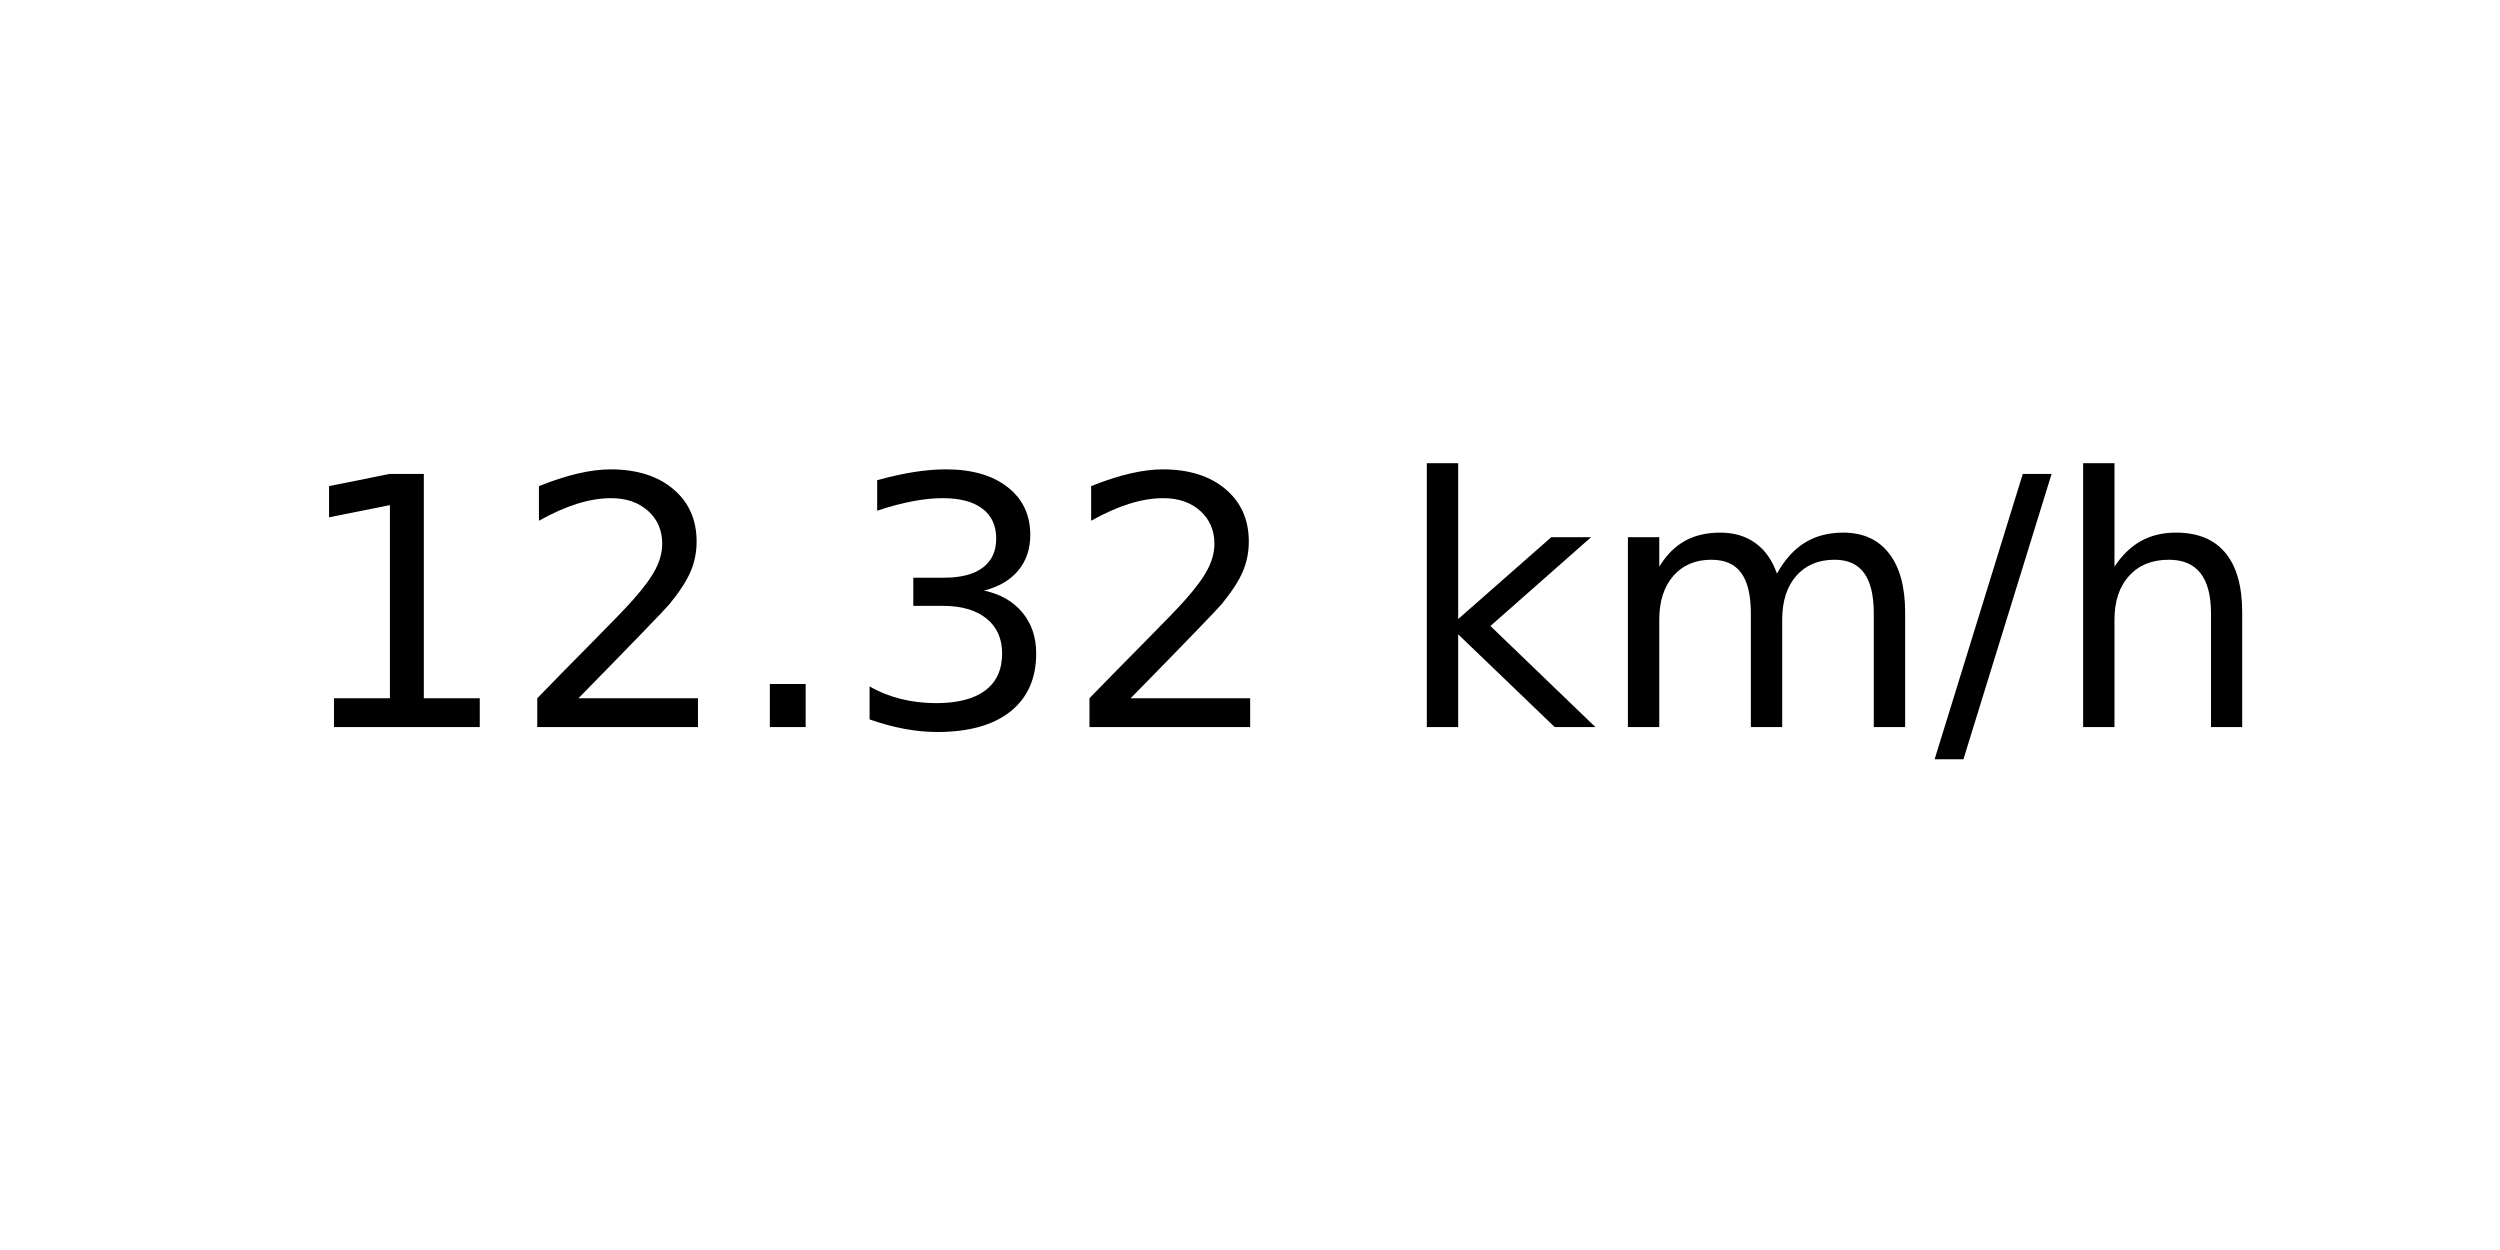
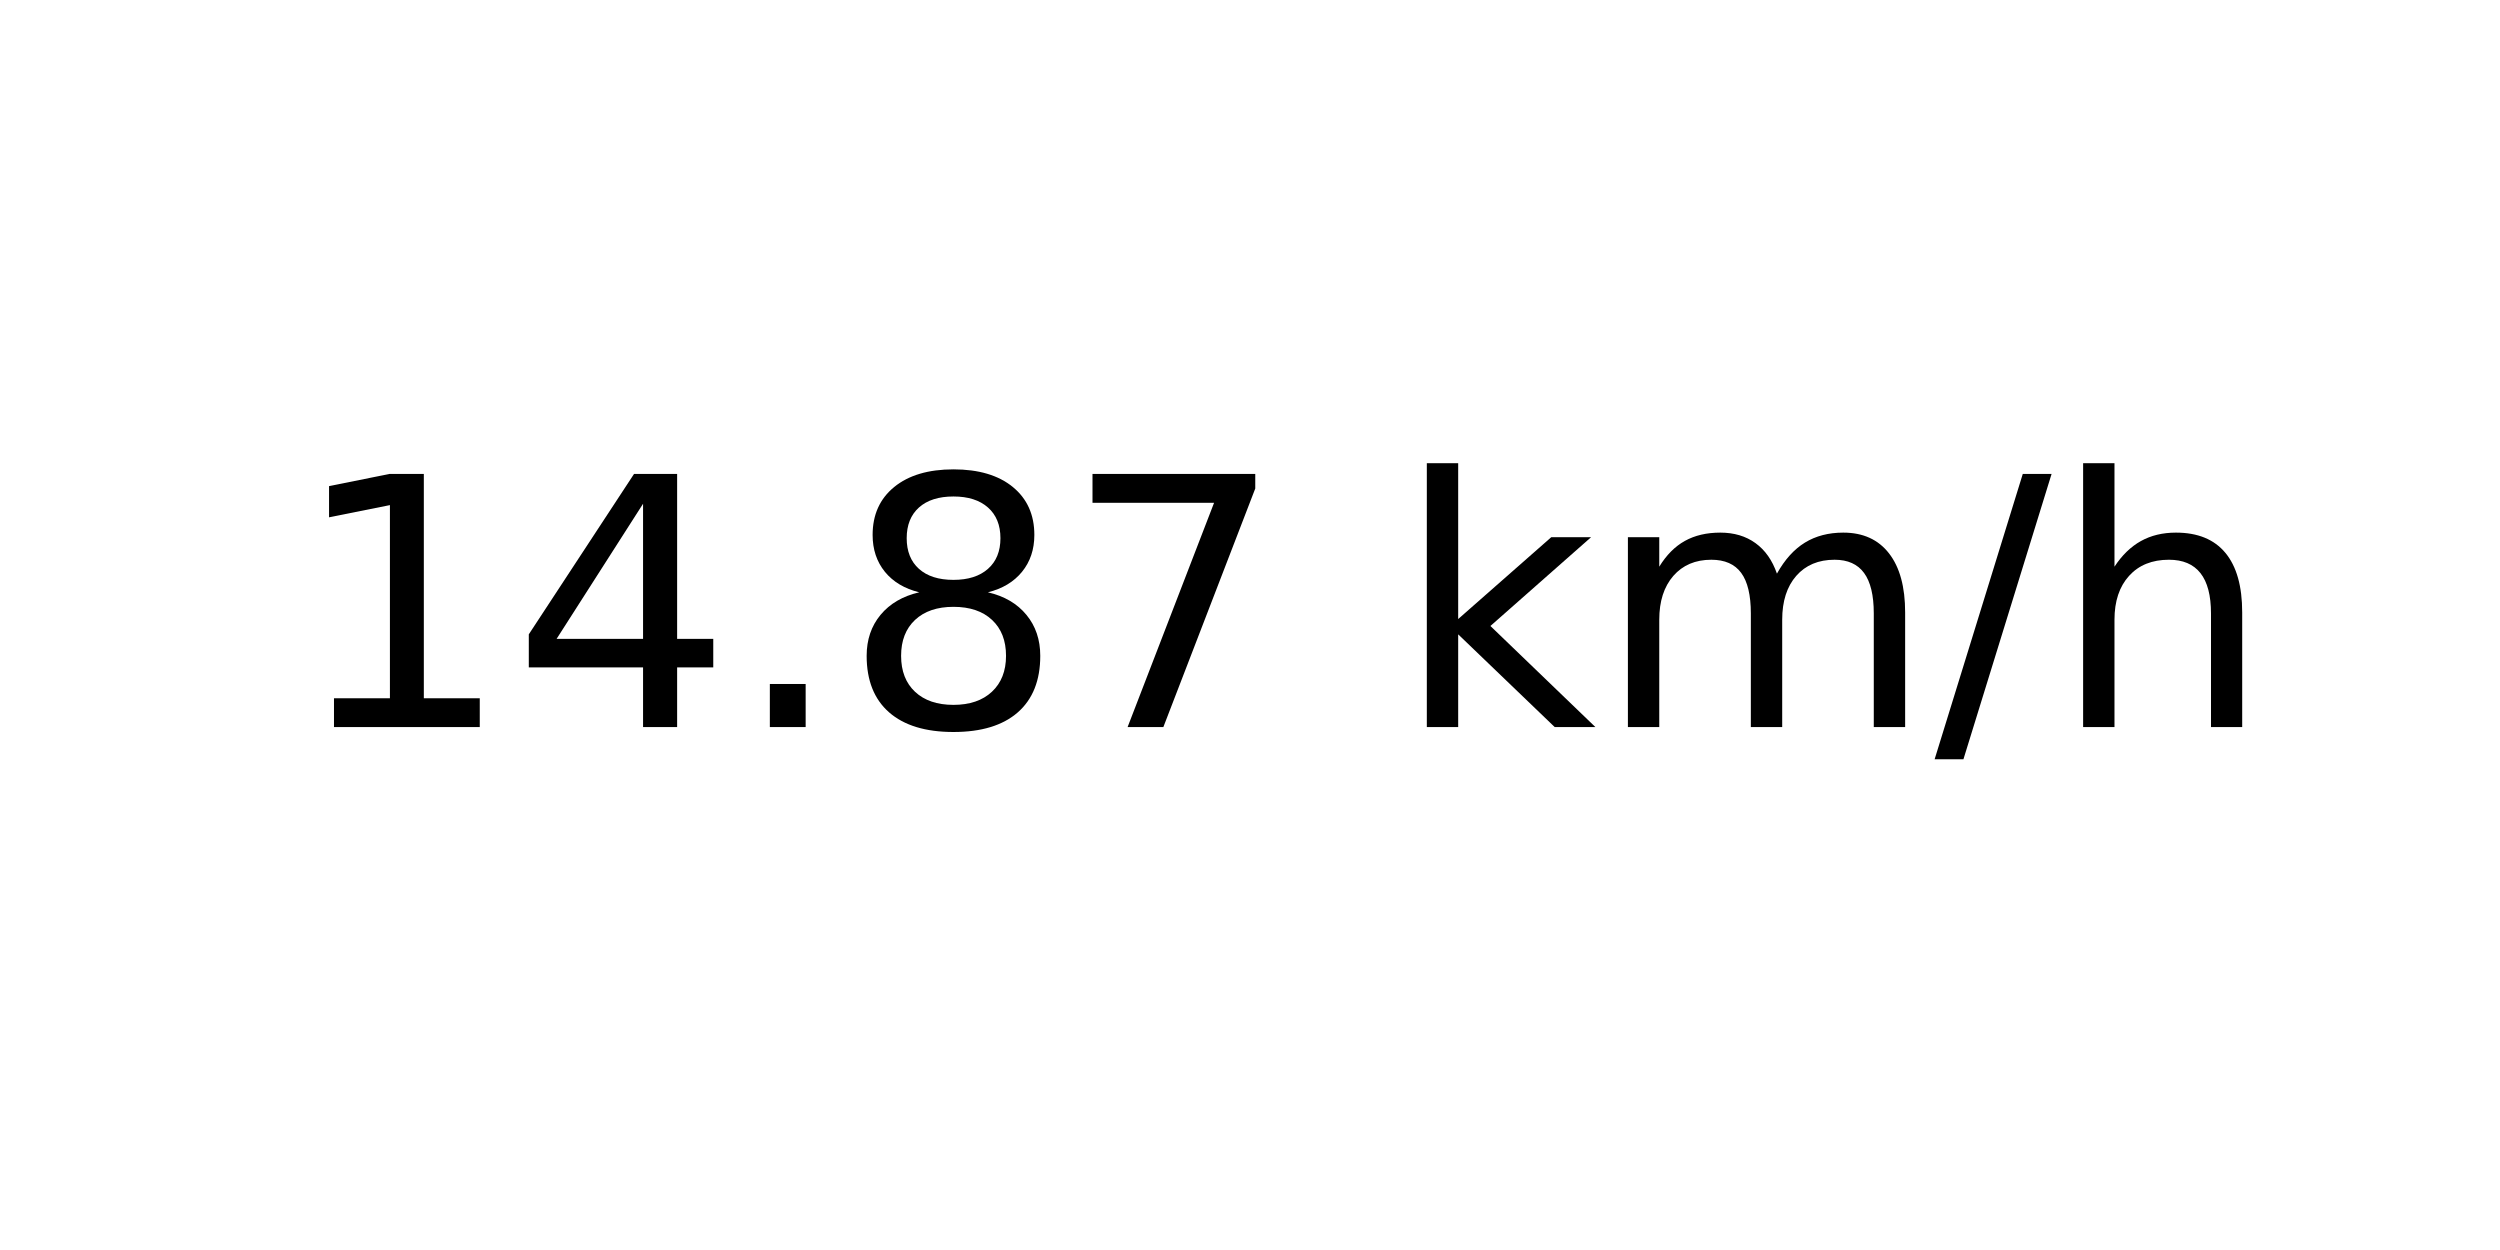
<svg xmlns="http://www.w3.org/2000/svg" xmlns:xlink="http://www.w3.org/1999/xlink" width="72pt" height="36pt" viewBox="0 0 72 36" version="1.1">
  <defs>
    <style type="text/css">*{stroke-linejoin: round; stroke-linecap: butt}</style>
  </defs>
  <g id="figure_1">
    <g id="axes_1">
      <g id="text_1">
        <g transform="translate(8.378125 20.93937) scale(0.1 -0.1)">
          <defs>
            <path id="DejaVuSans-31" d="M 794 531  L 1825 531  L 1825 4091  L 703 3866  L 703 4441  L 1819 4666  L 2450 4666  L 2450 531  L 3481 531  L 3481 0  L 794 0  L 794 531  z " transform="scale(0.015625)" />
-             <path id="DejaVuSans-32" d="M 1228 531  L 3431 531  L 3431 0  L 469 0  L 469 531  Q 828 903 1448 1529  Q 2069 2156 2228 2338  Q 2531 2678 2651 2914  Q 2772 3150 2772 3378  Q 2772 3750 2511 3984  Q 2250 4219 1831 4219  Q 1534 4219 1204 4116  Q 875 4013 500 3803  L 500 4441  Q 881 4594 1212 4672  Q 1544 4750 1819 4750  Q 2544 4750 2975 4387  Q 3406 4025 3406 3419  Q 3406 3131 3298 2873  Q 3191 2616 2906 2266  Q 2828 2175 2409 1742  Q 1991 1309 1228 531  z " transform="scale(0.015625)" />
+             <path id="DejaVuSans-34" d="M 2419 4116  L 825 1625  L 2419 1625  L 2419 4116  z M 2253 4666  L 3047 4666  L 3047 1625  L 3713 1625  L 3713 1100  L 3047 1100  L 3047 0  L 2419 0  L 2419 1100  L 313 1100  L 313 1709  L 2253 4666  z " transform="scale(0.015625)" />
            <path id="DejaVuSans-2e" d="M 684 794  L 1344 794  L 1344 0  L 684 0  L 684 794  z " transform="scale(0.015625)" />
-             <path id="DejaVuSans-33" d="M 2597 2516  Q 3050 2419 3304 2112  Q 3559 1806 3559 1356  Q 3559 666 3084 287  Q 2609 -91 1734 -91  Q 1441 -91 1130 -33  Q 819 25 488 141  L 488 750  Q 750 597 1062 519  Q 1375 441 1716 441  Q 2309 441 2620 675  Q 2931 909 2931 1356  Q 2931 1769 2642 2001  Q 2353 2234 1838 2234  L 1294 2234  L 1294 2753  L 1863 2753  Q 2328 2753 2575 2939  Q 2822 3125 2822 3475  Q 2822 3834 2567 4026  Q 2313 4219 1838 4219  Q 1578 4219 1281 4162  Q 984 4106 628 3988  L 628 4550  Q 988 4650 1302 4700  Q 1616 4750 1894 4750  Q 2613 4750 3031 4423  Q 3450 4097 3450 3541  Q 3450 3153 3228 2886  Q 3006 2619 2597 2516  z " transform="scale(0.015625)" />
+             <path id="DejaVuSans-38" d="M 2034 2216  Q 1584 2216 1326 1975  Q 1069 1734 1069 1313  Q 1069 891 1326 650  Q 1584 409 2034 409  Q 2484 409 2743 651  Q 3003 894 3003 1313  Q 3003 1734 2745 1975  Q 2488 2216 2034 2216  z M 1403 2484  Q 997 2584 770 2862  Q 544 3141 544 3541  Q 544 4100 942 4425  Q 1341 4750 2034 4750  Q 2731 4750 3128 4425  Q 3525 4100 3525 3541  Q 3525 3141 3298 2862  Q 3072 2584 2669 2484  Q 3125 2378 3379 2068  Q 3634 1759 3634 1313  Q 3634 634 3220 271  Q 2806 -91 2034 -91  Q 1263 -91 848 271  Q 434 634 434 1313  Q 434 1759 690 2068  Q 947 2378 1403 2484  z M 1172 3481  Q 1172 3119 1398 2916  Q 1625 2713 2034 2713  Q 2441 2713 2670 2916  Q 2900 3119 2900 3481  Q 2900 3844 2670 4047  Q 2441 4250 2034 4250  Q 1625 4250 1398 4047  Q 1172 3844 1172 3481  z " transform="scale(0.015625)" />
+             <path id="DejaVuSans-37" d="M 525 4666  L 3525 4666  L 3525 4397  L 1831 0  L 1172 0  L 2766 4134  L 525 4134  L 525 4666  z " transform="scale(0.015625)" />
            <path id="DejaVuSans-20" transform="scale(0.015625)" />
            <path id="DejaVuSans-6b" d="M 581 4863  L 1159 4863  L 1159 1991  L 2875 3500  L 3609 3500  L 1753 1863  L 3688 0  L 2938 0  L 1159 1709  L 1159 0  L 581 0  L 581 4863  z " transform="scale(0.015625)" />
            <path id="DejaVuSans-6d" d="M 3328 2828  Q 3544 3216 3844 3400  Q 4144 3584 4550 3584  Q 5097 3584 5394 3201  Q 5691 2819 5691 2113  L 5691 0  L 5113 0  L 5113 2094  Q 5113 2597 4934 2840  Q 4756 3084 4391 3084  Q 3944 3084 3684 2787  Q 3425 2491 3425 1978  L 3425 0  L 2847 0  L 2847 2094  Q 2847 2600 2669 2842  Q 2491 3084 2119 3084  Q 1678 3084 1418 2786  Q 1159 2488 1159 1978  L 1159 0  L 581 0  L 581 3500  L 1159 3500  L 1159 2956  Q 1356 3278 1631 3431  Q 1906 3584 2284 3584  Q 2666 3584 2933 3390  Q 3200 3197 3328 2828  z " transform="scale(0.015625)" />
            <path id="DejaVuSans-2f" d="M 1625 4666  L 2156 4666  L 531 -594  L 0 -594  L 1625 4666  z " transform="scale(0.015625)" />
            <path id="DejaVuSans-68" d="M 3513 2113  L 3513 0  L 2938 0  L 2938 2094  Q 2938 2591 2744 2837  Q 2550 3084 2163 3084  Q 1697 3084 1428 2787  Q 1159 2491 1159 1978  L 1159 0  L 581 0  L 581 4863  L 1159 4863  L 1159 2956  Q 1366 3272 1645 3428  Q 1925 3584 2291 3584  Q 2894 3584 3203 3211  Q 3513 2838 3513 2113  z " transform="scale(0.015625)" />
          </defs>
          <use xlink:href="#DejaVuSans-31" />
-           <use xlink:href="#DejaVuSans-32" x="63.623" />
+           <use xlink:href="#DejaVuSans-34" x="63.623" />
          <use xlink:href="#DejaVuSans-2e" x="127.246" />
-           <use xlink:href="#DejaVuSans-33" x="159.033" />
-           <use xlink:href="#DejaVuSans-32" x="222.656" />
+           <use xlink:href="#DejaVuSans-38" x="159.033" />
+           <use xlink:href="#DejaVuSans-37" x="222.656" />
          <use xlink:href="#DejaVuSans-20" x="286.279" />
          <use xlink:href="#DejaVuSans-6b" x="318.066" />
          <use xlink:href="#DejaVuSans-6d" x="375.977" />
          <use xlink:href="#DejaVuSans-2f" x="473.389" />
          <use xlink:href="#DejaVuSans-68" x="507.08" />
        </g>
      </g>
    </g>
  </g>
</svg>
